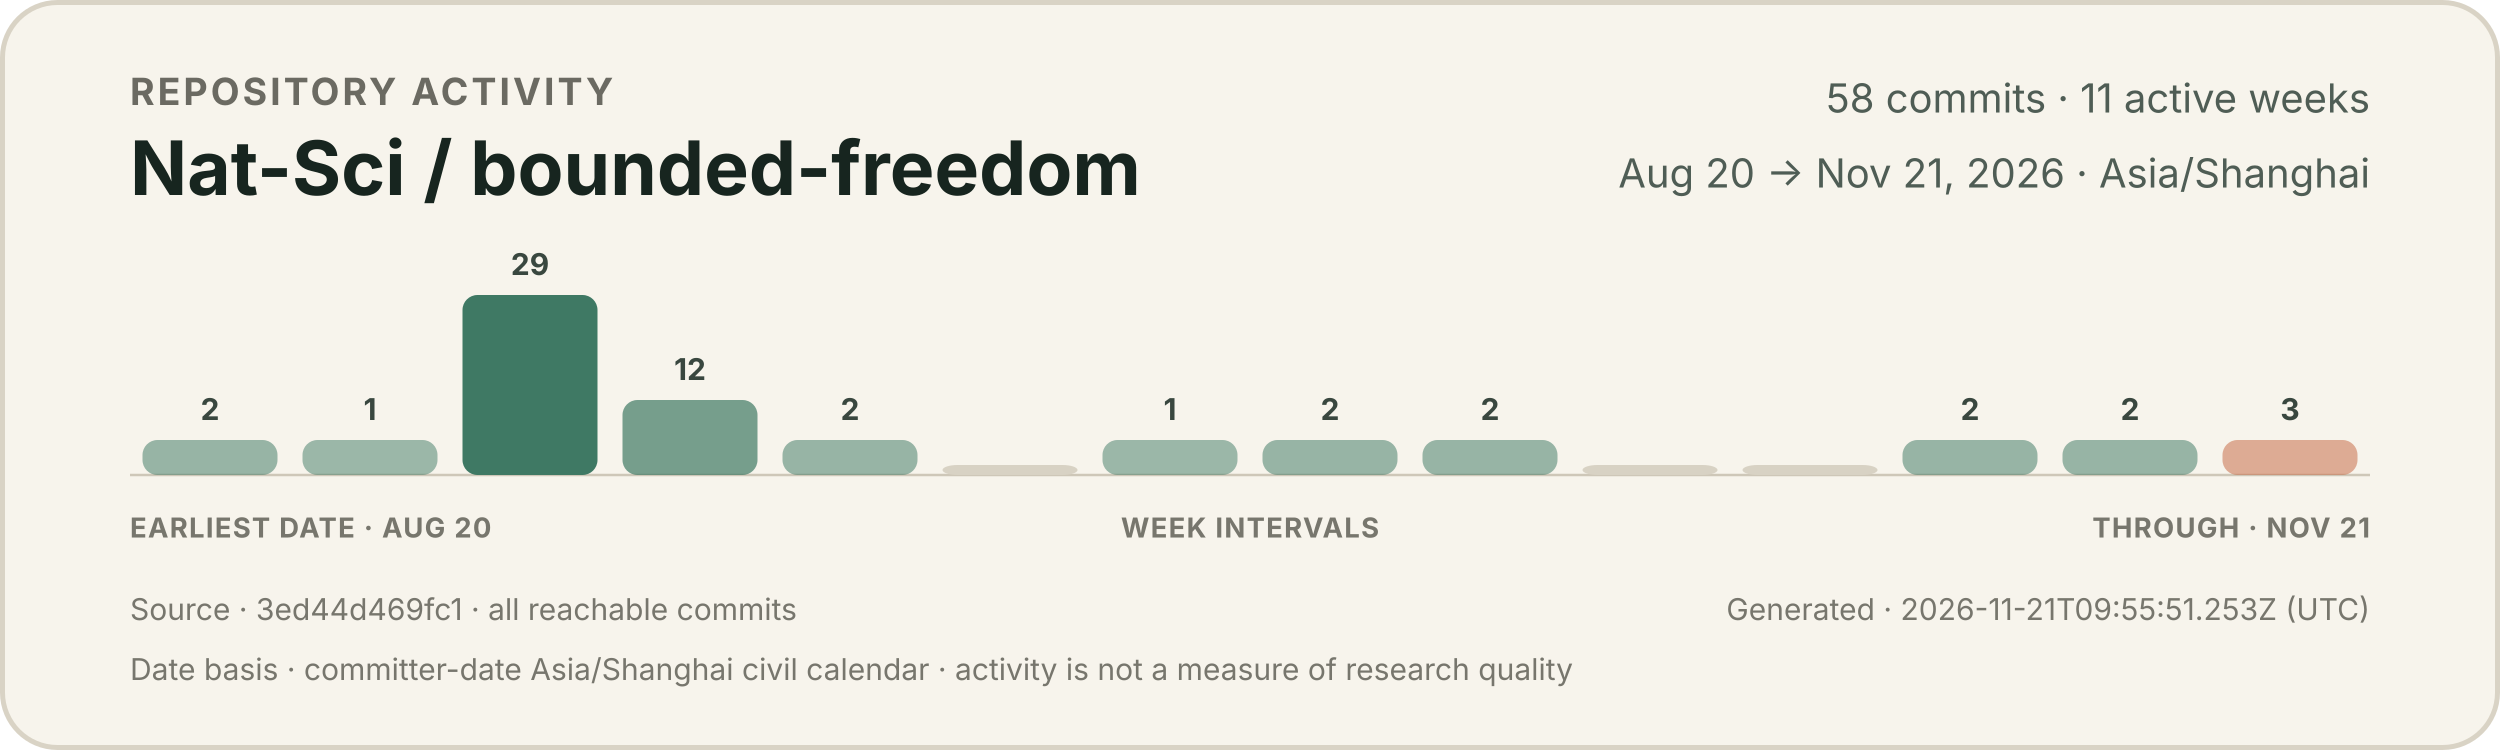
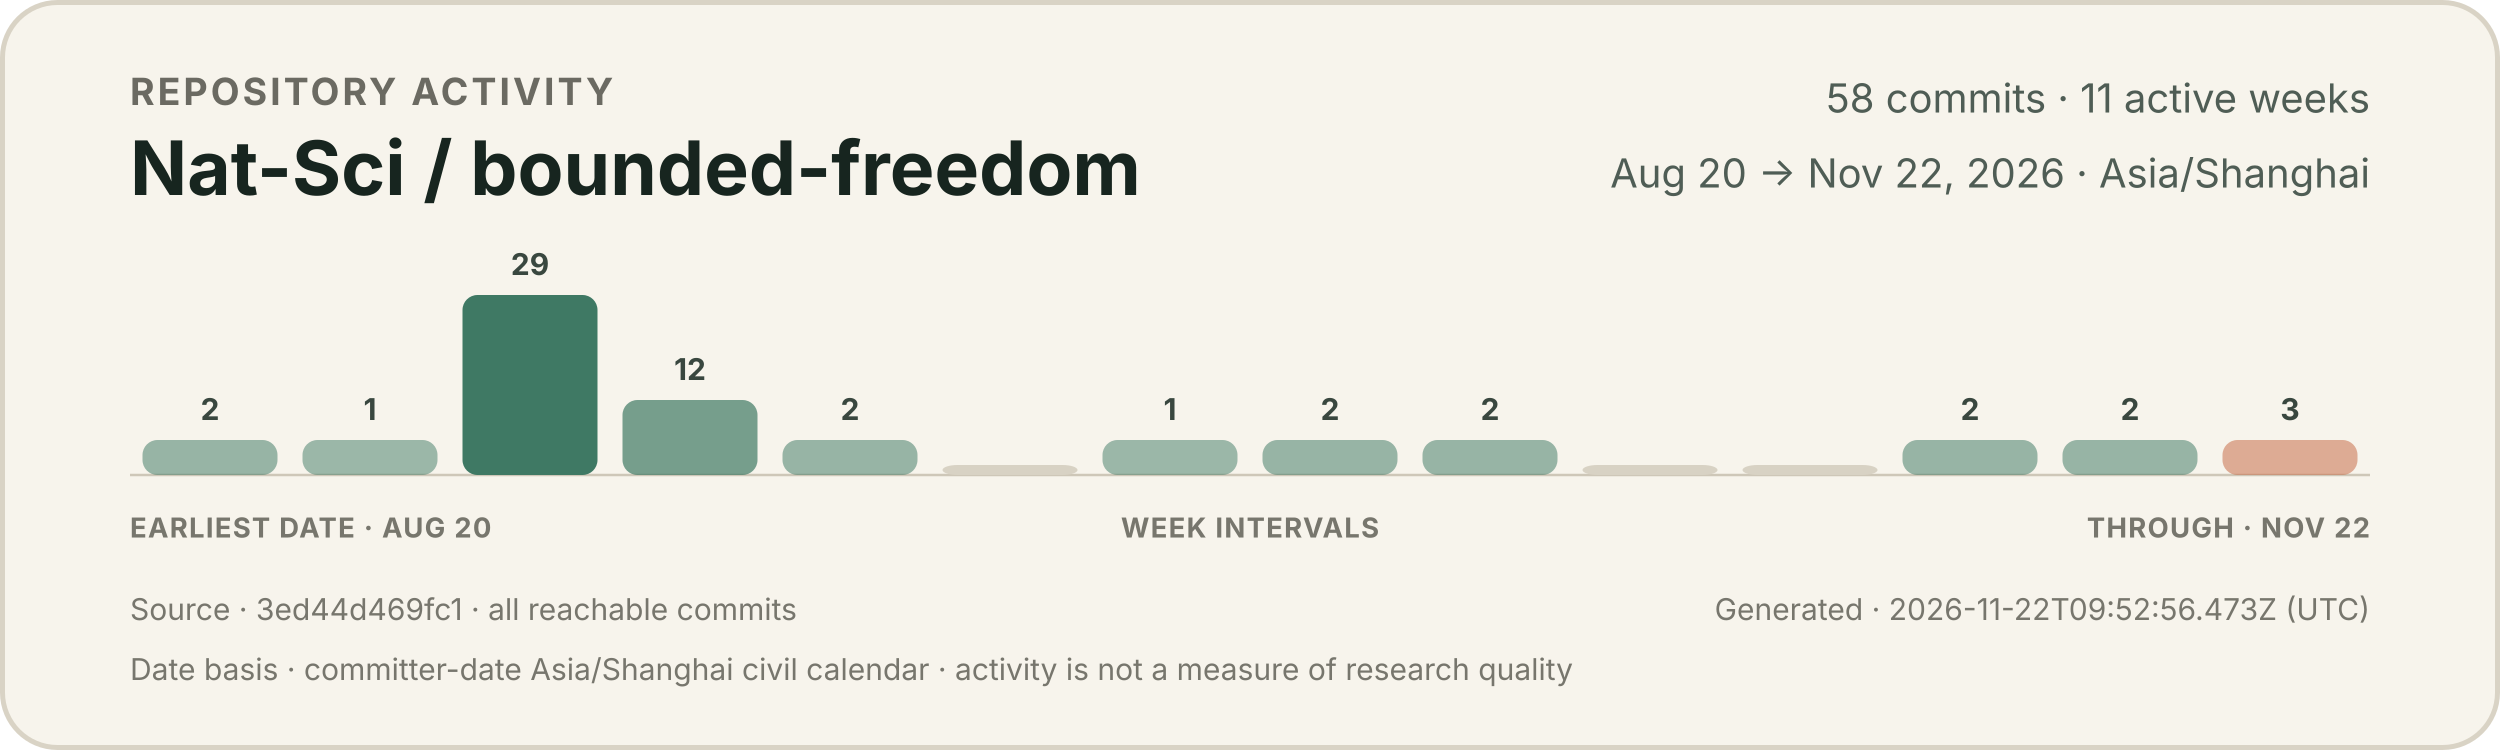
<svg xmlns="http://www.w3.org/2000/svg" width="1000" height="300" viewBox="0 0 1000 300" role="img" aria-labelledby="title description">
  <style>
    text { font-family: -apple-system, BlinkMacSystemFont, "Segoe UI", sans-serif; }
    .eyebrow { fill: #6b6a62; font-size: 15px; font-weight: 650; letter-spacing: 1.2px; }
    .title { fill: #17251f; font-size: 30px; font-weight: 720; }
    .meta { fill: #4f5d55; font-size: 16px; }
    .count { fill: #39473f; font-size: 12px; font-weight: 650; }
    .axis { fill: #77766d; font-size: 11px; font-weight: 650; letter-spacing: 0.5px; }
    .foot { fill: #77766d; font-size: 12px; }
  </style>
  <rect x="1" y="1" width="998" height="298" rx="22" fill="#f7f4ec" stroke="#d9d3c5" stroke-width="2" />
  <text x="52" y="42" class="eyebrow">REPOSITORY ACTIVITY</text>
  <text x="52" y="78" class="title">Nat-Sci / bounded-freedom</text>
  <text x="948" y="45" text-anchor="end" class="meta">58 commits · 11 active weeks</text>
-   <text x="948" y="75" text-anchor="end" class="meta">Aug 20 → Nov 21, 2026 · Asia/Shanghai</text>
+   <text x="948" y="75" text-anchor="end" class="meta">Aug 20 → Nov 22, 2026 · Asia/Shanghai</text>
  <line x1="52" y1="190" x2="948" y2="190" stroke="#cec7b8" stroke-width="1" />
  <g>
    <rect x="57.0" y="176" width="54.0" height="14" rx="6" fill="#3f7964" opacity="0.52" />
    <text x="84.0" y="168" text-anchor="middle" class="count">2</text>
  </g>
  <g>
    <rect x="121.0" y="176" width="54.0" height="14" rx="6" fill="#3f7964" opacity="0.50" />
    <text x="148.0" y="168" text-anchor="middle" class="count">1</text>
  </g>
  <g>
    <rect x="185.0" y="118" width="54.0" height="72" rx="6" fill="#3f7964" opacity="1.00" />
    <text x="212.0" y="110" text-anchor="middle" class="count">29</text>
  </g>
  <g>
    <rect x="249.0" y="160" width="54.0" height="30" rx="6" fill="#3f7964" opacity="0.70" />
    <text x="276.0" y="152" text-anchor="middle" class="count">12</text>
  </g>
  <g>
    <rect x="313.0" y="176" width="54.0" height="14" rx="6" fill="#3f7964" opacity="0.52" />
    <text x="340.0" y="168" text-anchor="middle" class="count">2</text>
  </g>
  <g>
    <rect x="377.0" y="186" width="54.0" height="4" rx="6" fill="#d8d2c4" opacity="1" />
  </g>
  <g>
    <rect x="441.0" y="176" width="54.0" height="14" rx="6" fill="#3f7964" opacity="0.50" />
    <text x="468.0" y="168" text-anchor="middle" class="count">1</text>
  </g>
  <g>
    <rect x="505.0" y="176" width="54.0" height="14" rx="6" fill="#3f7964" opacity="0.52" />
    <text x="532.0" y="168" text-anchor="middle" class="count">2</text>
  </g>
  <g>
    <rect x="569.0" y="176" width="54.0" height="14" rx="6" fill="#3f7964" opacity="0.52" />
    <text x="596.0" y="168" text-anchor="middle" class="count">2</text>
  </g>
  <g>
    <rect x="633.0" y="186" width="54.0" height="4" rx="6" fill="#d8d2c4" opacity="1" />
  </g>
  <g>
    <rect x="697.0" y="186" width="54.0" height="4" rx="6" fill="#d8d2c4" opacity="1" />
  </g>
  <g>
    <rect x="761.0" y="176" width="54.0" height="14" rx="6" fill="#3f7964" opacity="0.52" />
    <text x="788.0" y="168" text-anchor="middle" class="count">2</text>
  </g>
  <g>
    <rect x="825.0" y="176" width="54.0" height="14" rx="6" fill="#3f7964" opacity="0.52" />
    <text x="852.0" y="168" text-anchor="middle" class="count">2</text>
  </g>
  <g>
    <rect x="889.0" y="176" width="54.0" height="14" rx="6" fill="#c66a45" opacity="0.53" />
    <text x="916.0" y="168" text-anchor="middle" class="count">3</text>
  </g>
  <text x="52" y="215" class="axis">EARLIEST DATE · AUG 20</text>
  <text x="500" y="215" text-anchor="middle" class="axis">WEEK INTERVALS</text>
-   <text x="948" y="215" text-anchor="end" class="axis">THROUGH · NOV 21</text>
+   <text x="948" y="215" text-anchor="end" class="axis">THROUGH · NOV 22</text>
  <text x="52" y="248" class="foot">Source · 3ed44d469fc1 · all reachable commits</text>
-   <text x="948" y="248" text-anchor="end" class="foot">Generated · 2026-11-21T09:55:51.253Z (UTC)</text>
+   <text x="948" y="248" text-anchor="end" class="foot">Generated · 2026-11-22T09:52:56.473Z (UTC)</text>
  <text x="52" y="272" class="foot">Date basis · committer-date Asia/Shanghai civil calendar · activity is not a measure of research quality</text>
</svg>
